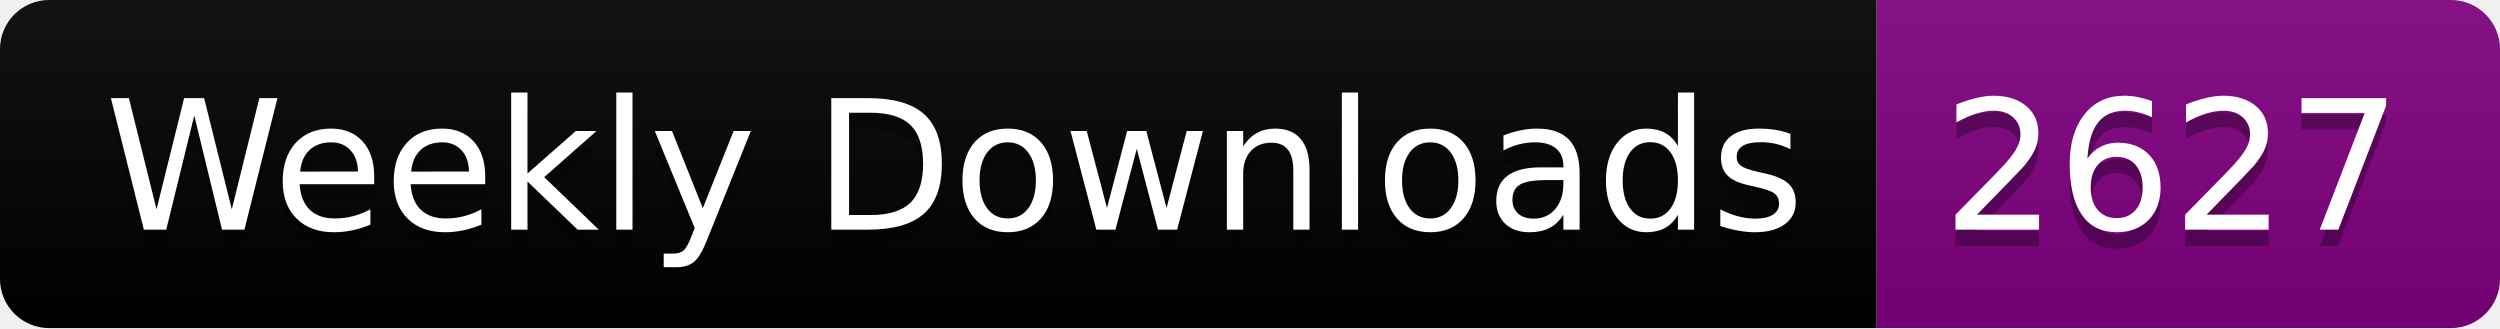
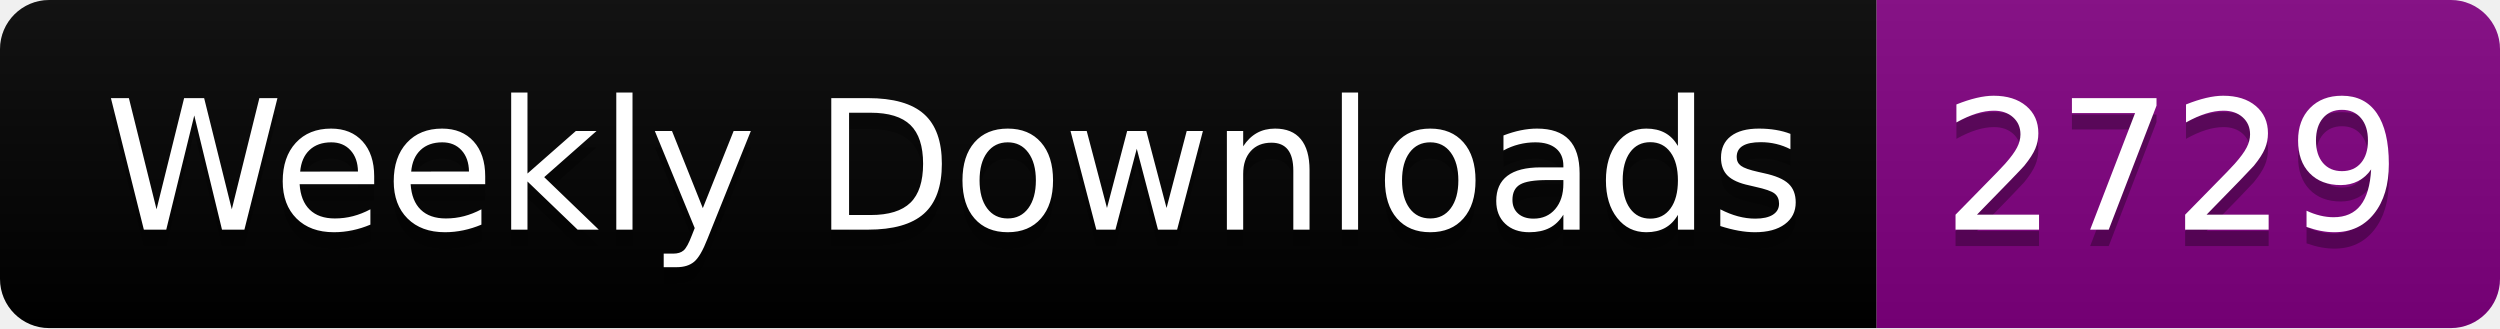
<svg xmlns="http://www.w3.org/2000/svg" width="152.4" height="20">
  <linearGradient id="smooth" x2="0" y2="100%">
    <stop offset="0" stop-color="#bbb" stop-opacity=".1" />
    <stop offset="1" stop-opacity=".1" />
  </linearGradient>
  <clipPath id="round">
    <rect width="152.4" height="20" rx="3" fill="#fff" />
  </clipPath>
  <g clip-path="url(#round)">
    <rect width="114.4" height="20" fill="black" />
    <rect x="114.4" width="38.0" height="20" fill="purple" />
    <rect width="152.4" height="20" fill="url(#smooth)" />
  </g>
  <g fill="#fff" text-anchor="middle" font-family="DejaVu Sans,Verdana,Geneva,sans-serif" font-size="110">
    <text x="582.0" y="150" fill="#010101" fill-opacity=".3" transform="scale(0.1)" textLength="1044.0" lengthAdjust="spacing">Weekly Downloads</text>
    <text x="582.0" y="140" transform="scale(0.1)" textLength="1044.0" lengthAdjust="spacing">Weekly Downloads</text>
-     <text x="1324.0" y="150" fill="#010101" fill-opacity=".3" transform="scale(0.1)" textLength="280.0" lengthAdjust="spacing">2627</text>
-     <text x="1324.0" y="140" transform="scale(0.1)" textLength="280.0" lengthAdjust="spacing">2627</text>
+     <text x="1324.0" y="150" fill="#010101" fill-opacity=".3" transform="scale(0.1)" textLength="280.0" lengthAdjust="spacing">2729</text>
+     <text x="1324.0" y="140" transform="scale(0.1)" textLength="280.0" lengthAdjust="spacing">2729</text>
  </g>
</svg>
